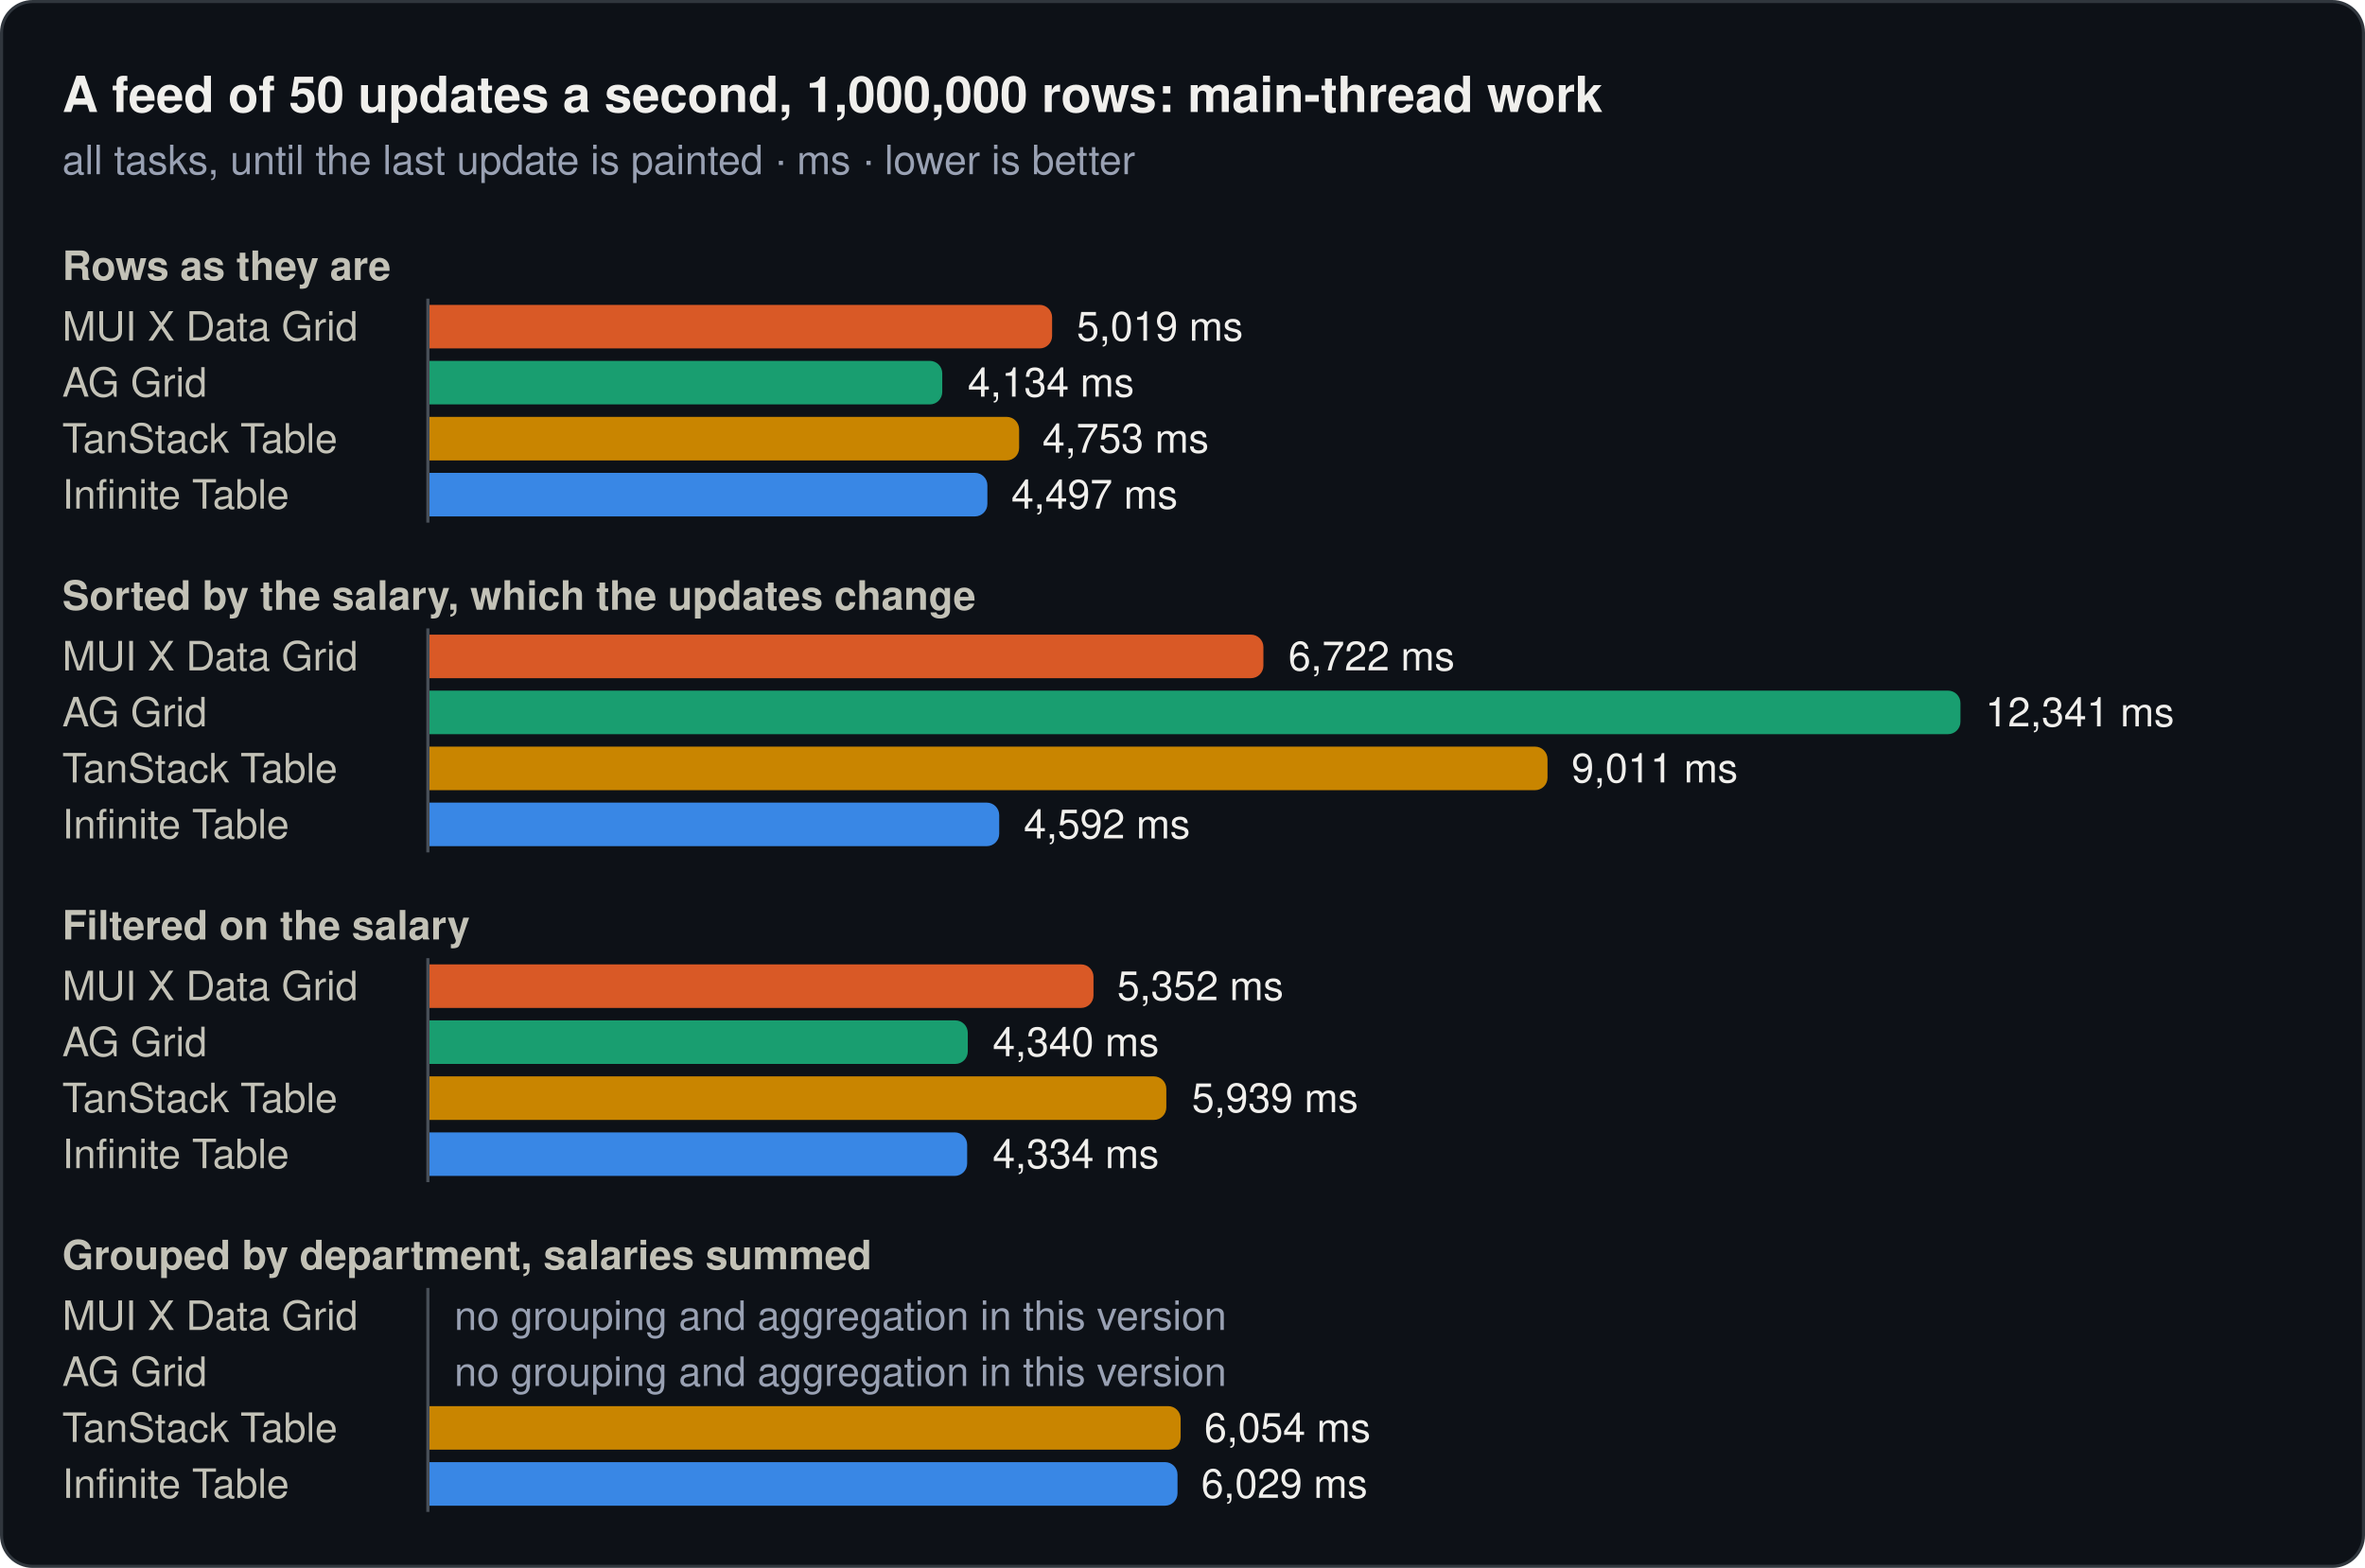
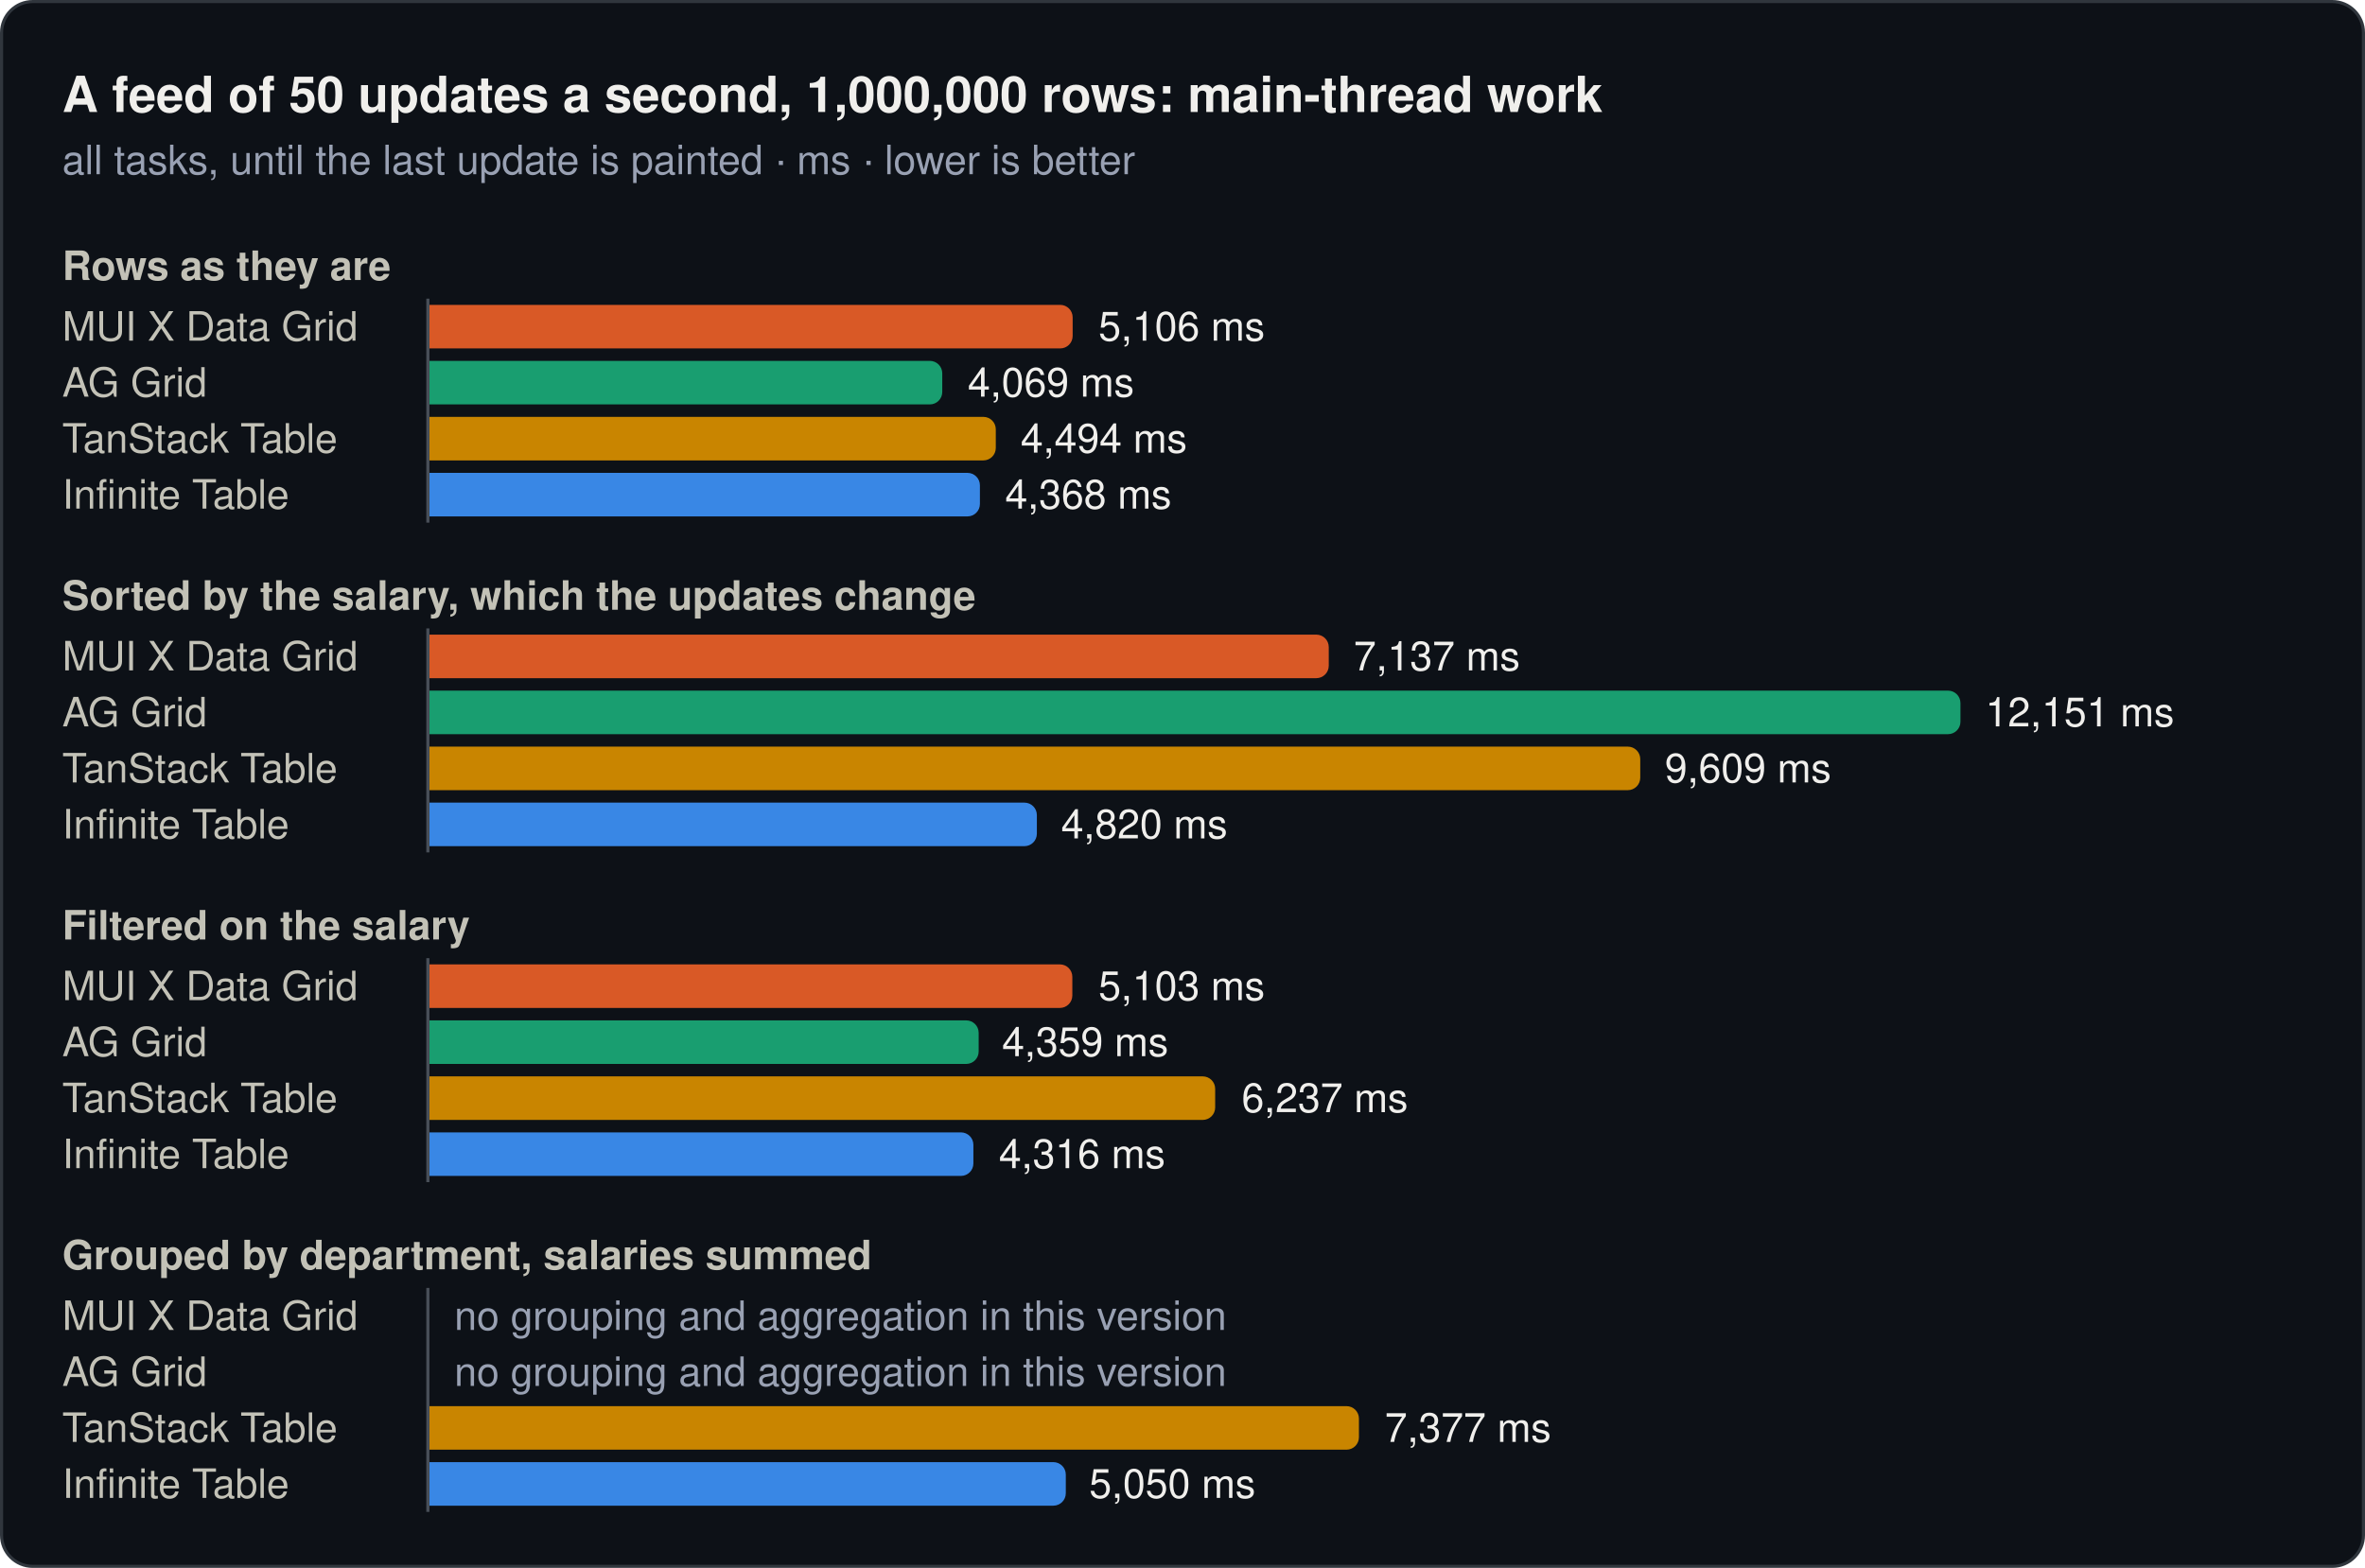
<svg xmlns="http://www.w3.org/2000/svg" width="760" height="504" viewBox="0 0 760 504" role="img">
  <rect x="0.5" y="0.5" width="759" height="503" rx="10" fill="#0d1117" stroke="#30363d" />
  <text x="20" y="36" font-family="system-ui, -apple-system, 'Segoe UI', Helvetica, Arial, sans-serif" font-size="16" font-weight="600" fill="#f0efec">A feed of 50 updates a second, 1,000,000 rows: main-thread work</text>
  <text x="20" y="56" font-family="system-ui, -apple-system, 'Segoe UI', Helvetica, Arial, sans-serif" font-size="13" fill="#99a1b3">all tasks, until the last update is painted · ms · lower is better</text>
  <text x="20" y="90" font-family="system-ui, -apple-system, 'Segoe UI', Helvetica, Arial, sans-serif" font-size="13" font-weight="600" fill="#c3c2b7">Rows as they are</text>
  <text x="20" y="109.5" font-family="system-ui, -apple-system, 'Segoe UI', Helvetica, Arial, sans-serif" font-size="13" fill="#c3c2b7">MUI X Data Grid</text>
-   <path d="M138,98H334.1a4,4 0 0 1 4,4V108a4,4 0 0 1 -4,4H138Z" fill="#d95926" />
-   <text x="346" y="109.5" font-family="system-ui, -apple-system, 'Segoe UI', Helvetica, Arial, sans-serif" font-size="13" fill="#f0efec">5,019 ms</text>
+   <path d="M138,98H340.7a4,4 0 0 1 4,4V108a4,4 0 0 1 -4,4H138Z" fill="#d95926" />
+   <text x="353" y="109.5" font-family="system-ui, -apple-system, 'Segoe UI', Helvetica, Arial, sans-serif" font-size="13" fill="#f0efec">5,106 ms</text>
  <text x="20" y="127.5" font-family="system-ui, -apple-system, 'Segoe UI', Helvetica, Arial, sans-serif" font-size="13" fill="#c3c2b7">AG Grid</text>
  <path d="M138,116H298.8a4,4 0 0 1 4,4V126a4,4 0 0 1 -4,4H138Z" fill="#199e70" />
-   <text x="311" y="127.5" font-family="system-ui, -apple-system, 'Segoe UI', Helvetica, Arial, sans-serif" font-size="13" fill="#f0efec">4,134 ms</text>
+   <text x="311" y="127.5" font-family="system-ui, -apple-system, 'Segoe UI', Helvetica, Arial, sans-serif" font-size="13" fill="#f0efec">4,069 ms</text>
  <text x="20" y="145.5" font-family="system-ui, -apple-system, 'Segoe UI', Helvetica, Arial, sans-serif" font-size="13" fill="#c3c2b7">TanStack Table</text>
-   <path d="M138,134H323.5a4,4 0 0 1 4,4V144a4,4 0 0 1 -4,4H138Z" fill="#c98500" />
-   <text x="335" y="145.5" font-family="system-ui, -apple-system, 'Segoe UI', Helvetica, Arial, sans-serif" font-size="13" fill="#f0efec">4,753 ms</text>
+   <path d="M138,134H316a4,4 0 0 1 4,4V144a4,4 0 0 1 -4,4H138Z" fill="#c98500" />
+   <text x="328" y="145.5" font-family="system-ui, -apple-system, 'Segoe UI', Helvetica, Arial, sans-serif" font-size="13" fill="#f0efec">4,494 ms</text>
  <text x="20" y="163.5" font-family="system-ui, -apple-system, 'Segoe UI', Helvetica, Arial, sans-serif" font-size="13" fill="#c3c2b7">Infinite Table</text>
-   <path d="M138,152H313.3a4,4 0 0 1 4,4V162a4,4 0 0 1 -4,4H138Z" fill="#3987e5" />
-   <text x="325" y="163.5" font-family="system-ui, -apple-system, 'Segoe UI', Helvetica, Arial, sans-serif" font-size="13" fill="#f0efec">4,497 ms</text>
+   <path d="M138,152H310.9a4,4 0 0 1 4,4V162a4,4 0 0 1 -4,4H138Z" fill="#3987e5" />
+   <text x="323" y="163.5" font-family="system-ui, -apple-system, 'Segoe UI', Helvetica, Arial, sans-serif" font-size="13" fill="#f0efec">4,368 ms</text>
  <line x1="137.5" y1="96" x2="137.5" y2="168" stroke="#484f58" stroke-width="1" />
  <text x="20" y="196" font-family="system-ui, -apple-system, 'Segoe UI', Helvetica, Arial, sans-serif" font-size="13" font-weight="600" fill="#c3c2b7">Sorted by the salary, which the updates change</text>
  <text x="20" y="215.5" font-family="system-ui, -apple-system, 'Segoe UI', Helvetica, Arial, sans-serif" font-size="13" fill="#c3c2b7">MUI X Data Grid</text>
-   <path d="M138,204H402a4,4 0 0 1 4,4V214a4,4 0 0 1 -4,4H138Z" fill="#d95926" />
-   <text x="414" y="215.5" font-family="system-ui, -apple-system, 'Segoe UI', Helvetica, Arial, sans-serif" font-size="13" fill="#f0efec">6,722 ms</text>
+   <path d="M138,204H423a4,4 0 0 1 4,4V214a4,4 0 0 1 -4,4H138Z" fill="#d95926" />
+   <text x="435" y="215.5" font-family="system-ui, -apple-system, 'Segoe UI', Helvetica, Arial, sans-serif" font-size="13" fill="#f0efec">7,137 ms</text>
  <text x="20" y="233.5" font-family="system-ui, -apple-system, 'Segoe UI', Helvetica, Arial, sans-serif" font-size="13" fill="#c3c2b7">AG Grid</text>
  <path d="M138,222H626a4,4 0 0 1 4,4V232a4,4 0 0 1 -4,4H138Z" fill="#199e70" />
-   <text x="638" y="233.5" font-family="system-ui, -apple-system, 'Segoe UI', Helvetica, Arial, sans-serif" font-size="13" fill="#f0efec">12,341 ms</text>
+   <text x="638" y="233.5" font-family="system-ui, -apple-system, 'Segoe UI', Helvetica, Arial, sans-serif" font-size="13" fill="#f0efec">12,151 ms</text>
  <text x="20" y="251.5" font-family="system-ui, -apple-system, 'Segoe UI', Helvetica, Arial, sans-serif" font-size="13" fill="#c3c2b7">TanStack Table</text>
-   <path d="M138,240H493.3a4,4 0 0 1 4,4V250a4,4 0 0 1 -4,4H138Z" fill="#c98500" />
-   <text x="505" y="251.5" font-family="system-ui, -apple-system, 'Segoe UI', Helvetica, Arial, sans-serif" font-size="13" fill="#f0efec">9,011 ms</text>
+   <path d="M138,240H523.1a4,4 0 0 1 4,4V250a4,4 0 0 1 -4,4H138Z" fill="#c98500" />
+   <text x="535" y="251.5" font-family="system-ui, -apple-system, 'Segoe UI', Helvetica, Arial, sans-serif" font-size="13" fill="#f0efec">9,609 ms</text>
  <text x="20" y="269.5" font-family="system-ui, -apple-system, 'Segoe UI', Helvetica, Arial, sans-serif" font-size="13" fill="#c3c2b7">Infinite Table</text>
-   <path d="M138,258H317.1a4,4 0 0 1 4,4V268a4,4 0 0 1 -4,4H138Z" fill="#3987e5" />
-   <text x="329" y="269.5" font-family="system-ui, -apple-system, 'Segoe UI', Helvetica, Arial, sans-serif" font-size="13" fill="#f0efec">4,592 ms</text>
+   <path d="M138,258H329.2a4,4 0 0 1 4,4V268a4,4 0 0 1 -4,4H138Z" fill="#3987e5" />
+   <text x="341" y="269.5" font-family="system-ui, -apple-system, 'Segoe UI', Helvetica, Arial, sans-serif" font-size="13" fill="#f0efec">4,820 ms</text>
  <line x1="137.5" y1="202" x2="137.5" y2="274" stroke="#484f58" stroke-width="1" />
  <text x="20" y="302" font-family="system-ui, -apple-system, 'Segoe UI', Helvetica, Arial, sans-serif" font-size="13" font-weight="600" fill="#c3c2b7">Filtered on the salary</text>
  <text x="20" y="321.5" font-family="system-ui, -apple-system, 'Segoe UI', Helvetica, Arial, sans-serif" font-size="13" fill="#c3c2b7">MUI X Data Grid</text>
-   <path d="M138,310H347.4a4,4 0 0 1 4,4V320a4,4 0 0 1 -4,4H138Z" fill="#d95926" />
-   <text x="359" y="321.5" font-family="system-ui, -apple-system, 'Segoe UI', Helvetica, Arial, sans-serif" font-size="13" fill="#f0efec">5,352 ms</text>
+   <path d="M138,310H340.6a4,4 0 0 1 4,4V320a4,4 0 0 1 -4,4H138Z" fill="#d95926" />
+   <text x="353" y="321.5" font-family="system-ui, -apple-system, 'Segoe UI', Helvetica, Arial, sans-serif" font-size="13" fill="#f0efec">5,103 ms</text>
  <text x="20" y="339.5" font-family="system-ui, -apple-system, 'Segoe UI', Helvetica, Arial, sans-serif" font-size="13" fill="#c3c2b7">AG Grid</text>
-   <path d="M138,328H307a4,4 0 0 1 4,4V338a4,4 0 0 1 -4,4H138Z" fill="#199e70" />
-   <text x="319" y="339.5" font-family="system-ui, -apple-system, 'Segoe UI', Helvetica, Arial, sans-serif" font-size="13" fill="#f0efec">4,340 ms</text>
+   <path d="M138,328H310.5a4,4 0 0 1 4,4V338a4,4 0 0 1 -4,4H138Z" fill="#199e70" />
+   <text x="322" y="339.5" font-family="system-ui, -apple-system, 'Segoe UI', Helvetica, Arial, sans-serif" font-size="13" fill="#f0efec">4,359 ms</text>
  <text x="20" y="357.5" font-family="system-ui, -apple-system, 'Segoe UI', Helvetica, Arial, sans-serif" font-size="13" fill="#c3c2b7">TanStack Table</text>
-   <path d="M138,346H370.8a4,4 0 0 1 4,4V356a4,4 0 0 1 -4,4H138Z" fill="#c98500" />
-   <text x="383" y="357.5" font-family="system-ui, -apple-system, 'Segoe UI', Helvetica, Arial, sans-serif" font-size="13" fill="#f0efec">5,939 ms</text>
+   <path d="M138,346H386.5a4,4 0 0 1 4,4V356a4,4 0 0 1 -4,4H138Z" fill="#c98500" />
+   <text x="399" y="357.5" font-family="system-ui, -apple-system, 'Segoe UI', Helvetica, Arial, sans-serif" font-size="13" fill="#f0efec">6,237 ms</text>
  <text x="20" y="375.5" font-family="system-ui, -apple-system, 'Segoe UI', Helvetica, Arial, sans-serif" font-size="13" fill="#c3c2b7">Infinite Table</text>
-   <path d="M138,364H306.8a4,4 0 0 1 4,4V374a4,4 0 0 1 -4,4H138Z" fill="#3987e5" />
-   <text x="319" y="375.5" font-family="system-ui, -apple-system, 'Segoe UI', Helvetica, Arial, sans-serif" font-size="13" fill="#f0efec">4,334 ms</text>
+   <path d="M138,364H308.8a4,4 0 0 1 4,4V374a4,4 0 0 1 -4,4H138Z" fill="#3987e5" />
+   <text x="321" y="375.5" font-family="system-ui, -apple-system, 'Segoe UI', Helvetica, Arial, sans-serif" font-size="13" fill="#f0efec">4,316 ms</text>
  <line x1="137.5" y1="308" x2="137.5" y2="380" stroke="#484f58" stroke-width="1" />
  <text x="20" y="408" font-family="system-ui, -apple-system, 'Segoe UI', Helvetica, Arial, sans-serif" font-size="13" font-weight="600" fill="#c3c2b7">Grouped by department, salaries summed</text>
  <text x="20" y="427.5" font-family="system-ui, -apple-system, 'Segoe UI', Helvetica, Arial, sans-serif" font-size="13" fill="#c3c2b7">MUI X Data Grid</text>
  <text x="146" y="427.5" font-family="system-ui, -apple-system, 'Segoe UI', Helvetica, Arial, sans-serif" font-size="13" fill="#99a1b3">no grouping and aggregation in this version</text>
  <text x="20" y="445.5" font-family="system-ui, -apple-system, 'Segoe UI', Helvetica, Arial, sans-serif" font-size="13" fill="#c3c2b7">AG Grid</text>
  <text x="146" y="445.5" font-family="system-ui, -apple-system, 'Segoe UI', Helvetica, Arial, sans-serif" font-size="13" fill="#99a1b3">no grouping and aggregation in this version</text>
  <text x="20" y="463.5" font-family="system-ui, -apple-system, 'Segoe UI', Helvetica, Arial, sans-serif" font-size="13" fill="#c3c2b7">TanStack Table</text>
-   <path d="M138,452H375.4a4,4 0 0 1 4,4V462a4,4 0 0 1 -4,4H138Z" fill="#c98500" />
-   <text x="387" y="463.5" font-family="system-ui, -apple-system, 'Segoe UI', Helvetica, Arial, sans-serif" font-size="13" fill="#f0efec">6,054 ms</text>
+   <path d="M138,452H432.7a4,4 0 0 1 4,4V462a4,4 0 0 1 -4,4H138Z" fill="#c98500" />
+   <text x="445" y="463.5" font-family="system-ui, -apple-system, 'Segoe UI', Helvetica, Arial, sans-serif" font-size="13" fill="#f0efec">7,377 ms</text>
  <text x="20" y="481.5" font-family="system-ui, -apple-system, 'Segoe UI', Helvetica, Arial, sans-serif" font-size="13" fill="#c3c2b7">Infinite Table</text>
-   <path d="M138,470H374.4a4,4 0 0 1 4,4V480a4,4 0 0 1 -4,4H138Z" fill="#3987e5" />
-   <text x="386" y="481.5" font-family="system-ui, -apple-system, 'Segoe UI', Helvetica, Arial, sans-serif" font-size="13" fill="#f0efec">6,029 ms</text>
+   <path d="M138,470H338.5a4,4 0 0 1 4,4V480a4,4 0 0 1 -4,4H138Z" fill="#3987e5" />
+   <text x="350" y="481.5" font-family="system-ui, -apple-system, 'Segoe UI', Helvetica, Arial, sans-serif" font-size="13" fill="#f0efec">5,050 ms</text>
  <line x1="137.5" y1="414" x2="137.5" y2="486" stroke="#484f58" stroke-width="1" />
</svg>
